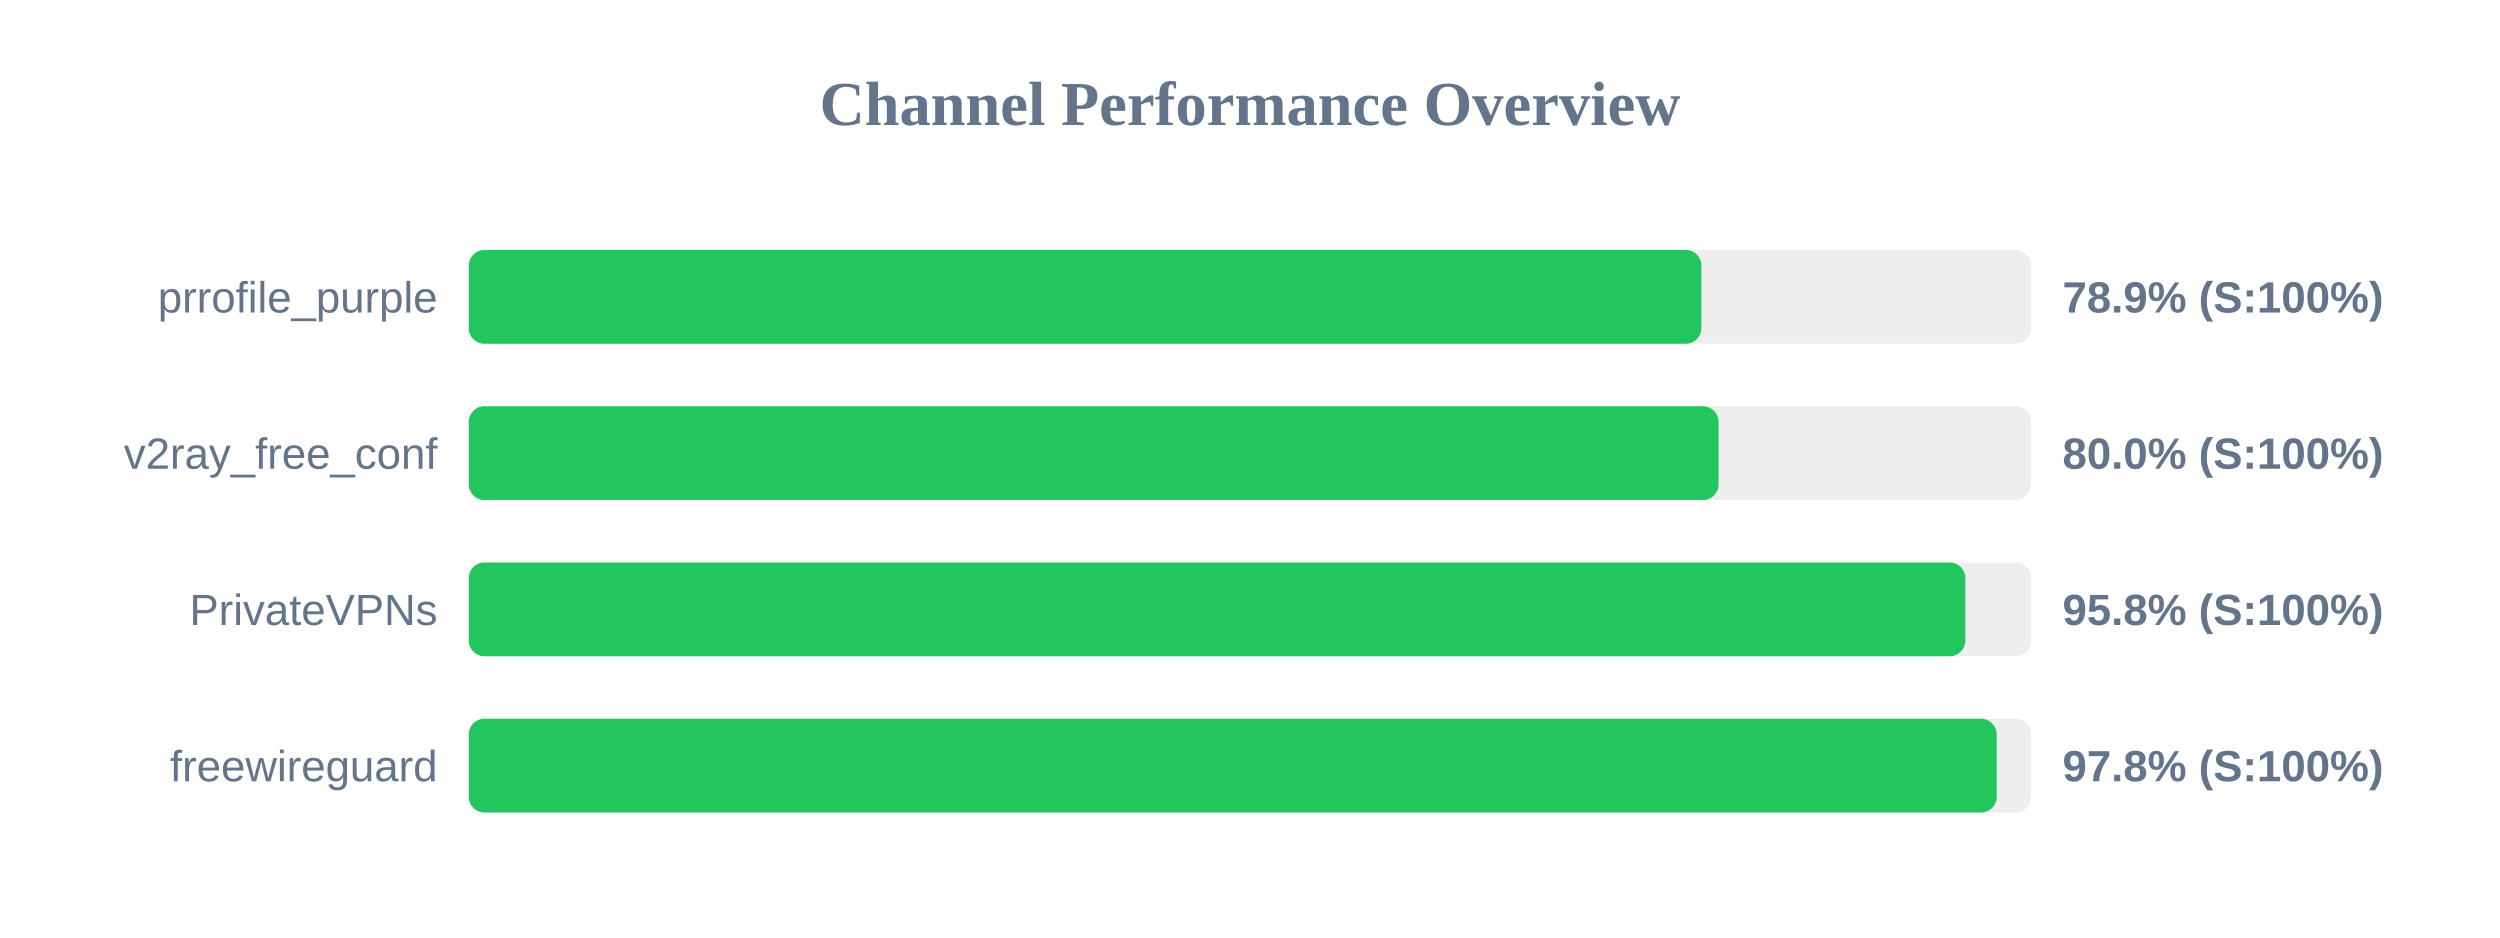
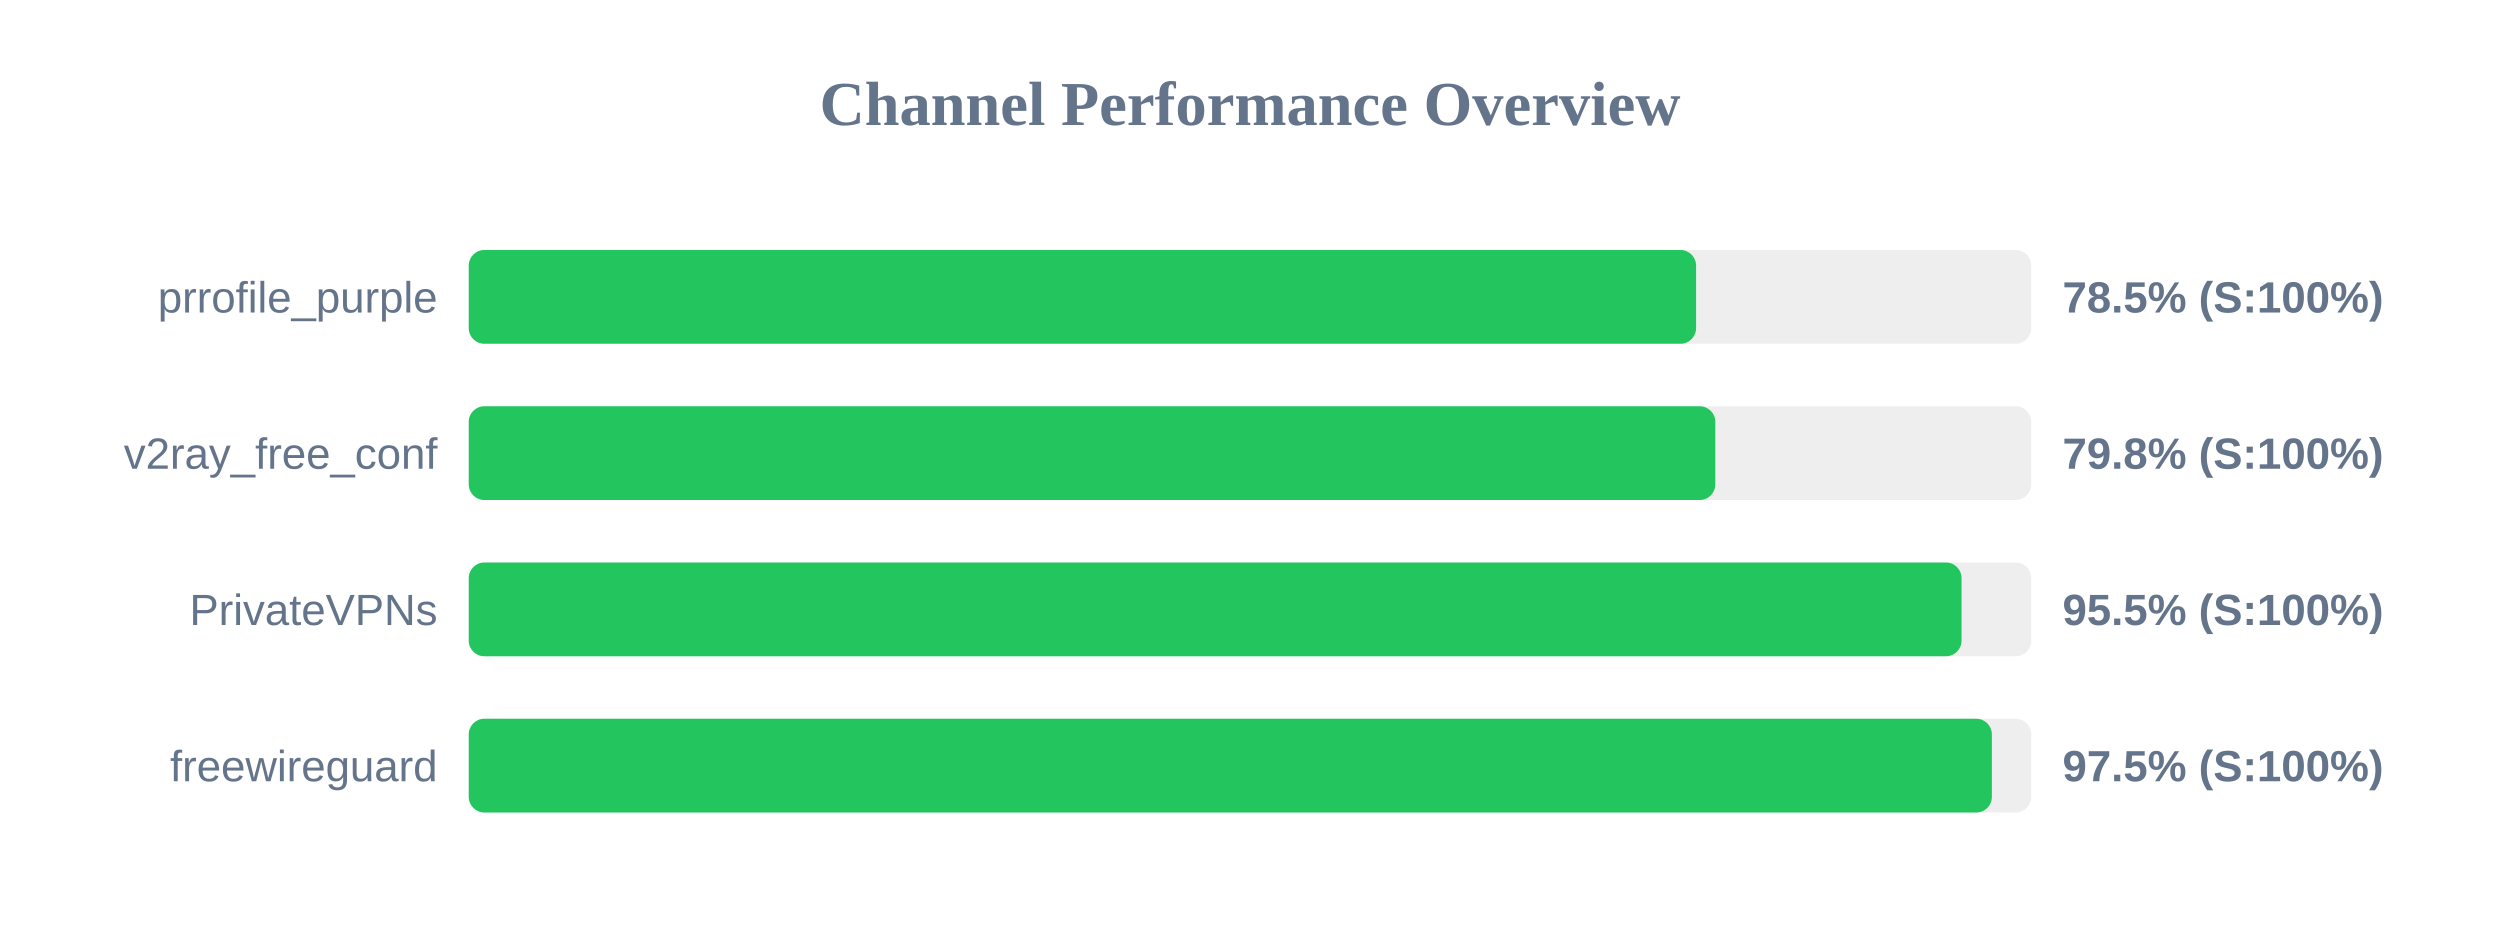
<svg xmlns="http://www.w3.org/2000/svg" width="800" height="300" version="1.1">
  <style>
        .row { font: 14px Arial; fill: #64748b; }
        .score { font: bold 14px Arial; fill: #64748b; }
    </style>
  <text x="400" y="40" text-anchor="middle" font-size="20px" font-weight="bold" fill="#64748b">Channel Performance Overview</text>
  <rect x="150" y="80" width="500" height="30" fill="#eee" rx="5" />
-   <rect x="150" y="80" width="394.45" height="30" fill="#22c55e" rx="5" />
+   <rect x="150" y="80" width="392.75" height="30" fill="#22c55e" rx="5" />
  <text x="140" y="100" text-anchor="end" class="row">prrofile_purple</text>
-   <text x="660" y="100" text-anchor="start" class="score">78.9% (S:100%)</text>
+   <text x="660" y="100" text-anchor="start" class="score">78.5% (S:100%)</text>
  <rect x="150" y="130" width="500" height="30" fill="#eee" rx="5" />
-   <rect x="150" y="130" width="399.95" height="30" fill="#22c55e" rx="5" />
+   <rect x="150" y="130" width="398.9" height="30" fill="#22c55e" rx="5" />
  <text x="140" y="150" text-anchor="end" class="row">v2ray_free_conf</text>
-   <text x="660" y="150" text-anchor="start" class="score">80.0% (S:100%)</text>
+   <text x="660" y="150" text-anchor="start" class="score">79.8% (S:100%)</text>
  <rect x="150" y="180" width="500" height="30" fill="#eee" rx="5" />
-   <rect x="150" y="180" width="478.9" height="30" fill="#22c55e" rx="5" />
+   <rect x="150" y="180" width="477.7" height="30" fill="#22c55e" rx="5" />
  <text x="140" y="200" text-anchor="end" class="row">PrivateVPNs</text>
-   <text x="660" y="200" text-anchor="start" class="score">95.8% (S:100%)</text>
+   <text x="660" y="200" text-anchor="start" class="score">95.5% (S:100%)</text>
  <rect x="150" y="230" width="500" height="30" fill="#eee" rx="5" />
-   <rect x="150" y="230" width="488.95" height="30" fill="#22c55e" rx="5" />
+   <rect x="150" y="230" width="487.4" height="30" fill="#22c55e" rx="5" />
  <text x="140" y="250" text-anchor="end" class="row">freewireguard</text>
-   <text x="660" y="250" text-anchor="start" class="score">97.8% (S:100%)</text>
+   <text x="660" y="250" text-anchor="start" class="score">97.5% (S:100%)</text>
</svg>
